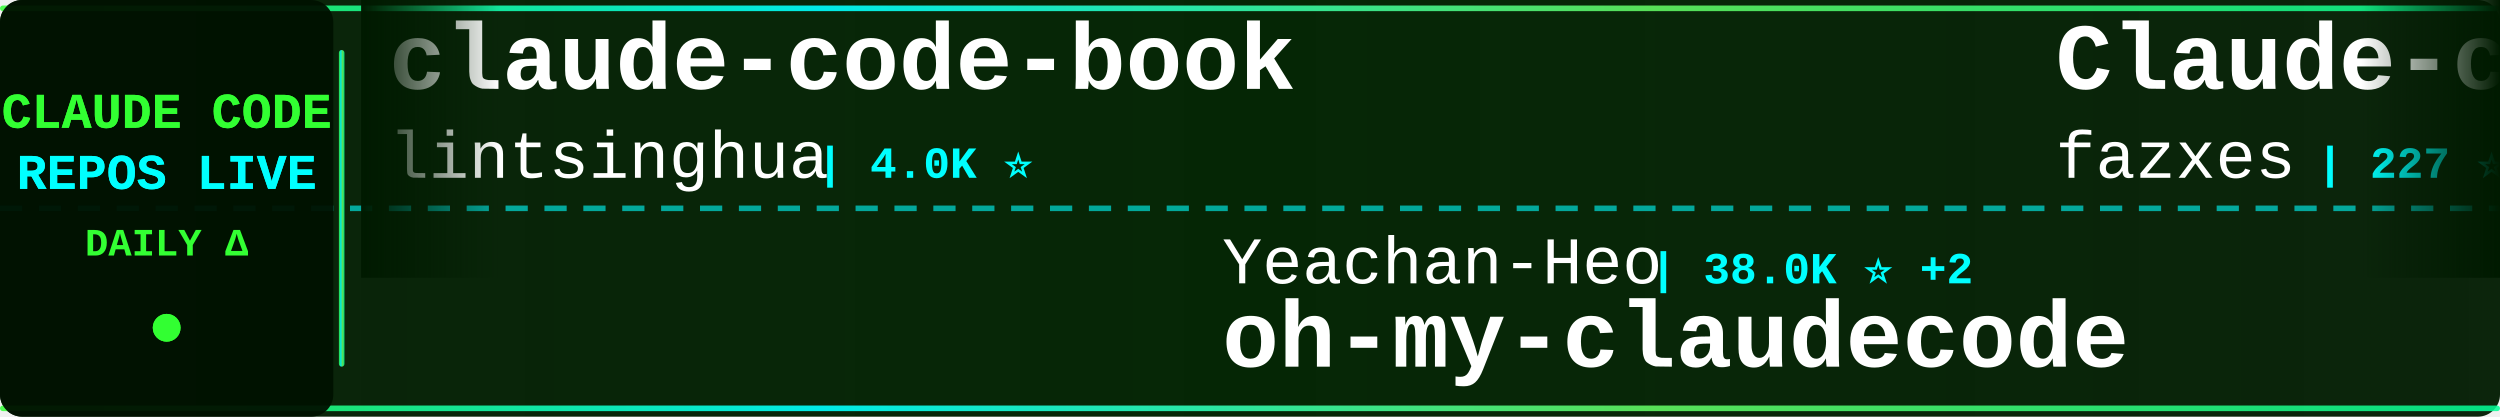
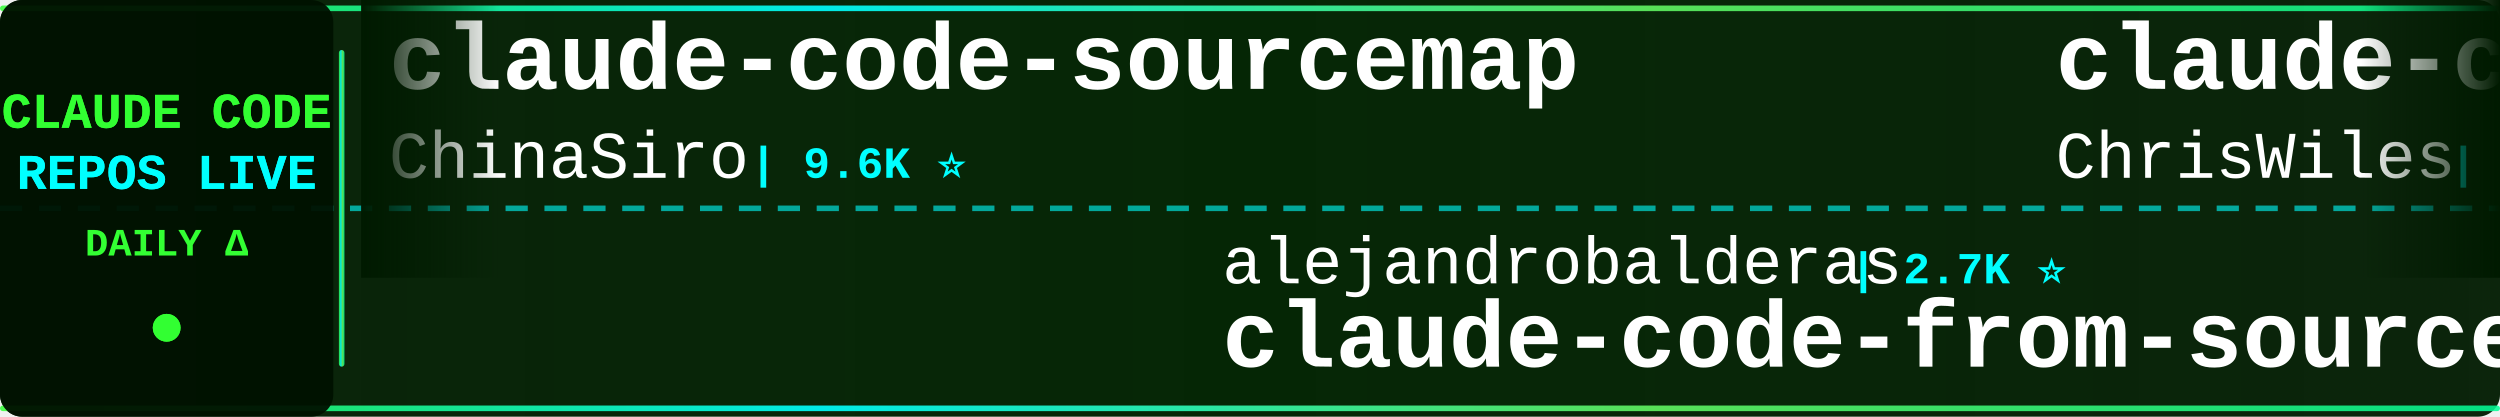
<svg xmlns="http://www.w3.org/2000/svg" width="900" height="150">
  <defs>
    <linearGradient id="tickerBg" x1="0%" y1="0%" x2="100%" y2="0%">
      <stop offset="0%" style="stop-color:#001a00;stop-opacity:0.95" />
      <stop offset="50%" style="stop-color:#002200;stop-opacity:0.98" />
      <stop offset="100%" style="stop-color:#001a00;stop-opacity:0.95" />
    </linearGradient>
    <linearGradient id="borderGrad" x1="0%" y1="0%" x2="100%" y2="0%">
      <stop offset="0%" style="stop-color:#33ff33;stop-opacity:0.85">
        <animate attributeName="stop-opacity" values="0.85;1;0.85" dur="2s" repeatCount="indefinite" />
      </stop>
      <stop offset="33%" style="stop-color:#00ffff;stop-opacity:0.9">
        <animate attributeName="stop-opacity" values="0.9;1;0.9" dur="2.2s" repeatCount="indefinite" />
      </stop>
      <stop offset="66%" style="stop-color:#66ff66;stop-opacity:0.85">
        <animate attributeName="stop-opacity" values="0.85;1;0.85" dur="1.8s" repeatCount="indefinite" />
      </stop>
      <stop offset="100%" style="stop-color:#00ff99;stop-opacity:0.85">
        <animate attributeName="stop-opacity" values="0.85;1;0.85" dur="2s" repeatCount="indefinite" />
      </stop>
    </linearGradient>
    <filter id="textGlow">
      <feGaussianBlur stdDeviation="0.1" result="coloredBlur" />
      <feMerge>
        <feMergeNode in="coloredBlur" />
        <feMergeNode in="SourceGraphic" />
      </feMerge>
    </filter>
    <filter id="metricGlow">
      <feGaussianBlur stdDeviation="0.2" result="coloredBlur" />
      <feMerge>
        <feMergeNode in="coloredBlur" />
        <feMergeNode in="SourceGraphic" />
      </feMerge>
    </filter>
    <linearGradient id="leftFade" x1="0%" y1="0%" x2="100%" y2="0%">
      <stop offset="0%" style="stop-color:#001a00;stop-opacity:1" />
      <stop offset="100%" style="stop-color:#001a00;stop-opacity:0" />
    </linearGradient>
    <linearGradient id="rightFade" x1="0%" y1="0%" x2="100%" y2="0%">
      <stop offset="0%" style="stop-color:#001a00;stop-opacity:0" />
      <stop offset="100%" style="stop-color:#001a00;stop-opacity:1" />
    </linearGradient>
  </defs>
  <rect width="900" height="150" fill="url(#tickerBg)" rx="8" />
  <rect x="0" y="2" width="900" height="2" fill="url(#borderGrad)" rx="1" />
  <rect x="0" y="146" width="900" height="2" fill="url(#borderGrad)" rx="1" />
  <line x1="0" y1="75" x2="900" y2="75" stroke="#00ffff" stroke-width="2" stroke-dasharray="8 6" opacity="0.6" />
  <rect x="0" y="0" width="120" height="150" fill="#001100" opacity="0.95" rx="8" />
  <text x="60" y="46" font-family="'Courier New', monospace" font-size="18" font-weight="bold" fill="#33ff33" text-anchor="middle" filter="url(#textGlow)">
    CLAUDE CODE
  </text>
  <text x="60" y="68" font-family="'Courier New', monospace" font-size="18" font-weight="bold" fill="#00ffff" text-anchor="middle" filter="url(#textGlow)">
    REPOS LIVE
  </text>
  <text x="60" y="92" font-family="'Courier New', monospace" font-size="14" font-weight="bold" fill="#33ff33" text-anchor="middle">
    DAILY Δ
  </text>
  <circle cx="60" cy="118" r="5" fill="#33ff33" filter="url(#metricGlow)">
    <animate attributeName="r" values="4;6;4" dur="1.5s" repeatCount="indefinite" />
    <animate attributeName="opacity" values="0.6;1;0.6" dur="1.5s" repeatCount="indefinite" />
  </circle>
  <rect x="122" y="18" width="2" height="114" fill="url(#borderGrad)" rx="1" />
  <clipPath id="tickerClip">
    <rect x="130" y="0" width="770" height="150" />
  </clipPath>
  <g clip-path="url(#tickerClip)">
    <g id="tickerItems">
      <animateTransform attributeName="transform" attributeType="XML" type="translate" from="0 0" to="-3000 0" dur="54s" repeatCount="indefinite" />
      <g transform="translate(0, 0)">
-         <text x="140" y="32" font-family="'Courier New', monospace" font-size="34" font-weight="bold" fill="#ffffff">claude-code-book</text>
-         <text x="140" y="64" font-family="'Courier New', monospace" font-size="24" font-weight="normal" fill="#ffffff" opacity="1.0">lintsinghua</text>
-         <text x="294" y="64" font-family="'Courier New', monospace" font-size="16" font-weight="bold" fill="#00ffff"> | 4.0K ⭐</text>
+         <text x="140" y="32" font-family="'Courier New', monospace" font-size="34" font-weight="bold" fill="#ffffff">claude-code-sourcemap</text>
+         <text x="140" y="64" font-family="'Courier New', monospace" font-size="24" font-weight="normal" fill="#ffffff" opacity="1.0">ChinaSiro</text>
+         <text x="270" y="64" font-family="'Courier New', monospace" font-size="16" font-weight="bold" fill="#00ffff"> | 9.6K ⭐</text>
      </g>
      <g transform="translate(300, 0)">
-         <text x="140" y="102" font-family="'Courier New', monospace" font-size="24" font-weight="normal" fill="#ffffff" opacity="1.0">Yeachan-Heo</text>
-         <text x="294" y="102" font-family="'Courier New', monospace" font-size="16" font-weight="bold" fill="#00ffff"> | 38.0K ⭐ +2</text>
-         <text x="140" y="132" font-family="'Courier New', monospace" font-size="34" font-weight="bold" fill="#ffffff">oh-my-claudecode</text>
+         <text x="140" y="102" font-family="'Courier New', monospace" font-size="24" font-weight="normal" fill="#ffffff" opacity="1.0">alejandrobalderas</text>
+         <text x="366" y="102" font-family="'Courier New', monospace" font-size="16" font-weight="bold" fill="#00ffff"> | 2.7K ⭐</text>
+         <text x="140" y="132" font-family="'Courier New', monospace" font-size="34" font-weight="bold" fill="#ffffff">claude-code-from-source</text>
      </g>
      <g transform="translate(600, 0)">
-         <text x="140" y="32" font-family="'Courier New', monospace" font-size="34" font-weight="bold" fill="#ffffff">Claude-code</text>
-         <text x="140" y="64" font-family="'Courier New', monospace" font-size="24" font-weight="normal" fill="#ffffff" opacity="1.0">fazxes</text>
-         <text x="234" y="64" font-family="'Courier New', monospace" font-size="16" font-weight="bold" fill="#00ffff"> | 227 ⭐</text>
+         <text x="140" y="32" font-family="'Courier New', monospace" font-size="34" font-weight="bold" fill="#ffffff">claude-code-showcase</text>
+         <text x="140" y="64" font-family="'Courier New', monospace" font-size="24" font-weight="normal" fill="#ffffff" opacity="1.0">ChrisWiles</text>
+         <text x="282" y="64" font-family="'Courier New', monospace" font-size="16" font-weight="bold" fill="#00ffff"> | 6.0K ⭐</text>
      </g>
      <g transform="translate(900, 0)">
-         <text x="140" y="102" font-family="'Courier New', monospace" font-size="24" font-weight="normal" fill="#ffffff" opacity="1.0">ChrisWiles</text>
-         <text x="282" y="102" font-family="'Courier New', monospace" font-size="16" font-weight="bold" fill="#00ffff"> | 6.0K ⭐ +2</text>
-         <text x="140" y="132" font-family="'Courier New', monospace" font-size="34" font-weight="bold" fill="#ffffff">claude-code-showcase</text>
+         <text x="140" y="102" font-family="'Courier New', monospace" font-size="24" font-weight="normal" fill="#ffffff" opacity="1.0">huangjia2019</text>
+         <text x="306" y="102" font-family="'Courier New', monospace" font-size="16" font-weight="bold" fill="#00ffff"> | 1.0K ⭐</text>
+         <text x="140" y="132" font-family="'Courier New', monospace" font-size="34" font-weight="bold" fill="#ffffff">claude-code-engineering</text>
      </g>
      <g transform="translate(1200, 0)">
-         <text x="140" y="32" font-family="'Courier New', monospace" font-size="34" font-weight="bold" fill="#ffffff">claude-code-harness</text>
-         <text x="140" y="64" font-family="'Courier New', monospace" font-size="24" font-weight="normal" fill="#ffffff" opacity="1.0">Chachamaru127</text>
-         <text x="318" y="64" font-family="'Courier New', monospace" font-size="16" font-weight="bold" fill="#00ffff"> | 3.0K ⭐</text>
+         <text x="140" y="32" font-family="'Courier New', monospace" font-size="34" font-weight="bold" fill="#ffffff">ECC</text>
+         <text x="140" y="64" font-family="'Courier New', monospace" font-size="24" font-weight="normal" fill="#ffffff" opacity="1.0">affaan-m</text>
+         <text x="258" y="64" font-family="'Courier New', monospace" font-size="16" font-weight="bold" fill="#00ffff"> | 232.8K ⭐ +62</text>
      </g>
      <g transform="translate(1500, 0)">
-         <text x="140" y="102" font-family="'Courier New', monospace" font-size="24" font-weight="normal" fill="#ffffff" opacity="1.0">oboard</text>
-         <text x="234" y="102" font-family="'Courier New', monospace" font-size="16" font-weight="bold" fill="#00ffff"> | 3.3K ⭐</text>
-         <text x="140" y="132" font-family="'Courier New', monospace" font-size="34" font-weight="bold" fill="#ffffff">claude-code-rev</text>
+         <text x="140" y="102" font-family="'Courier New', monospace" font-size="24" font-weight="normal" fill="#ffffff" opacity="1.0">fazxes</text>
+         <text x="234" y="102" font-family="'Courier New', monospace" font-size="16" font-weight="bold" fill="#00ffff"> | 227 ⭐</text>
+         <text x="140" y="132" font-family="'Courier New', monospace" font-size="34" font-weight="bold" fill="#ffffff">Claude-code</text>
      </g>
      <g transform="translate(1800, 0)">
-         <text x="140" y="32" font-family="'Courier New', monospace" font-size="34" font-weight="bold" fill="#ffffff">arcads-claude-code</text>
-         <text x="140" y="64" font-family="'Courier New', monospace" font-size="24" font-weight="normal" fill="#ffffff" opacity="1.0">krusemediallc</text>
-         <text x="318" y="64" font-family="'Courier New', monospace" font-size="16" font-weight="bold" fill="#00ffff"> | 1.0K ⭐</text>
+         <text x="140" y="32" font-family="'Courier New', monospace" font-size="34" font-weight="bold" fill="#ffffff">claude-code-source</text>
+         <text x="140" y="64" font-family="'Courier New', monospace" font-size="24" font-weight="normal" fill="#ffffff" opacity="1.0">AprilNEA</text>
+         <text x="258" y="64" font-family="'Courier New', monospace" font-size="16" font-weight="bold" fill="#00ffff"> | 392 ⭐</text>
      </g>
      <g transform="translate(2100, 0)">
-         <text x="140" y="102" font-family="'Courier New', monospace" font-size="24" font-weight="normal" fill="#ffffff" opacity="1.0">Njengah</text>
-         <text x="246" y="102" font-family="'Courier New', monospace" font-size="16" font-weight="bold" fill="#00ffff"> | 1.9K ⭐</text>
-         <text x="140" y="132" font-family="'Courier New', monospace" font-size="34" font-weight="bold" fill="#ffffff">claude-code-cheat-sheet</text>
+         <text x="140" y="102" font-family="'Courier New', monospace" font-size="24" font-weight="normal" fill="#ffffff" opacity="1.0">ghuntley</text>
+         <text x="258" y="102" font-family="'Courier New', monospace" font-size="16" font-weight="bold" fill="#00ffff"> | 986 ⭐</text>
+         <text x="140" y="132" font-family="'Courier New', monospace" font-size="34" font-weight="bold" fill="#ffffff">claude-code-source-code-...</text>
      </g>
      <g transform="translate(2400, 0)">
-         <text x="140" y="32" font-family="'Courier New', monospace" font-size="34" font-weight="bold" fill="#ffffff">claude_codex_bridge</text>
-         <text x="140" y="64" font-family="'Courier New', monospace" font-size="24" font-weight="normal" fill="#ffffff" opacity="1.0">SeemSeam</text>
-         <text x="258" y="64" font-family="'Courier New', monospace" font-size="16" font-weight="bold" fill="#00ffff"> | 3.3K ⭐ +1</text>
+         <text x="140" y="32" font-family="'Courier New', monospace" font-size="34" font-weight="bold" fill="#ffffff">collection-claude-code-s...</text>
+         <text x="140" y="64" font-family="'Courier New', monospace" font-size="24" font-weight="normal" fill="#ffffff" opacity="1.0">chauncygu</text>
+         <text x="270" y="64" font-family="'Courier New', monospace" font-size="16" font-weight="bold" fill="#00ffff"> | 2.8K ⭐</text>
      </g>
      <g transform="translate(2700, 0)">
-         <text x="140" y="102" font-family="'Courier New', monospace" font-size="24" font-weight="normal" fill="#ffffff" opacity="1.0">Alishahryar1</text>
-         <text x="306" y="102" font-family="'Courier New', monospace" font-size="16" font-weight="bold" fill="#00ffff"> | 42.0K ⭐ +45</text>
-         <text x="140" y="132" font-family="'Courier New', monospace" font-size="34" font-weight="bold" fill="#ffffff">free-claude-code</text>
+         <text x="140" y="102" font-family="'Courier New', monospace" font-size="24" font-weight="normal" fill="#ffffff" opacity="1.0">lorryjovens-hub</text>
+         <text x="342" y="102" font-family="'Courier New', monospace" font-size="16" font-weight="bold" fill="#00ffff"> | 1.7K ⭐ -1</text>
+         <text x="140" y="132" font-family="'Courier New', monospace" font-size="34" font-weight="bold" fill="#ffffff">claude-code-rust</text>
      </g>
      <g transform="translate(3000, 0)">
-         <text x="140" y="32" font-family="'Courier New', monospace" font-size="34" font-weight="bold" fill="#ffffff">claude-code-book</text>
-         <text x="140" y="64" font-family="'Courier New', monospace" font-size="24" font-weight="normal" fill="#ffffff" opacity="1.0">lintsinghua</text>
-         <text x="294" y="64" font-family="'Courier New', monospace" font-size="16" font-weight="bold" fill="#00ffff"> | 4.0K ⭐</text>
+         <text x="140" y="32" font-family="'Courier New', monospace" font-size="34" font-weight="bold" fill="#ffffff">claude-code-sourcemap</text>
+         <text x="140" y="64" font-family="'Courier New', monospace" font-size="24" font-weight="normal" fill="#ffffff" opacity="1.0">ChinaSiro</text>
+         <text x="270" y="64" font-family="'Courier New', monospace" font-size="16" font-weight="bold" fill="#00ffff"> | 9.6K ⭐</text>
      </g>
      <g transform="translate(3300, 0)">
-         <text x="140" y="102" font-family="'Courier New', monospace" font-size="24" font-weight="normal" fill="#ffffff" opacity="1.0">Yeachan-Heo</text>
-         <text x="294" y="102" font-family="'Courier New', monospace" font-size="16" font-weight="bold" fill="#00ffff"> | 38.0K ⭐ +2</text>
-         <text x="140" y="132" font-family="'Courier New', monospace" font-size="34" font-weight="bold" fill="#ffffff">oh-my-claudecode</text>
+         <text x="140" y="102" font-family="'Courier New', monospace" font-size="24" font-weight="normal" fill="#ffffff" opacity="1.0">alejandrobalderas</text>
+         <text x="366" y="102" font-family="'Courier New', monospace" font-size="16" font-weight="bold" fill="#00ffff"> | 2.7K ⭐</text>
+         <text x="140" y="132" font-family="'Courier New', monospace" font-size="34" font-weight="bold" fill="#ffffff">claude-code-from-source</text>
      </g>
      <g transform="translate(3600, 0)">
-         <text x="140" y="32" font-family="'Courier New', monospace" font-size="34" font-weight="bold" fill="#ffffff">Claude-code</text>
-         <text x="140" y="64" font-family="'Courier New', monospace" font-size="24" font-weight="normal" fill="#ffffff" opacity="1.0">fazxes</text>
-         <text x="234" y="64" font-family="'Courier New', monospace" font-size="16" font-weight="bold" fill="#00ffff"> | 227 ⭐</text>
+         <text x="140" y="32" font-family="'Courier New', monospace" font-size="34" font-weight="bold" fill="#ffffff">claude-code-showcase</text>
+         <text x="140" y="64" font-family="'Courier New', monospace" font-size="24" font-weight="normal" fill="#ffffff" opacity="1.0">ChrisWiles</text>
+         <text x="282" y="64" font-family="'Courier New', monospace" font-size="16" font-weight="bold" fill="#00ffff"> | 6.0K ⭐</text>
      </g>
      <g transform="translate(3900, 0)">
-         <text x="140" y="102" font-family="'Courier New', monospace" font-size="24" font-weight="normal" fill="#ffffff" opacity="1.0">ChrisWiles</text>
-         <text x="282" y="102" font-family="'Courier New', monospace" font-size="16" font-weight="bold" fill="#00ffff"> | 6.0K ⭐ +2</text>
-         <text x="140" y="132" font-family="'Courier New', monospace" font-size="34" font-weight="bold" fill="#ffffff">claude-code-showcase</text>
+         <text x="140" y="102" font-family="'Courier New', monospace" font-size="24" font-weight="normal" fill="#ffffff" opacity="1.0">huangjia2019</text>
+         <text x="306" y="102" font-family="'Courier New', monospace" font-size="16" font-weight="bold" fill="#00ffff"> | 1.0K ⭐</text>
+         <text x="140" y="132" font-family="'Courier New', monospace" font-size="34" font-weight="bold" fill="#ffffff">claude-code-engineering</text>
      </g>
    </g>
  </g>
  <rect x="130" y="0" width="50" height="100" fill="url(#leftFade)" />
  <rect x="850" y="0" width="50" height="100" fill="url(#rightFade)" />
</svg>
